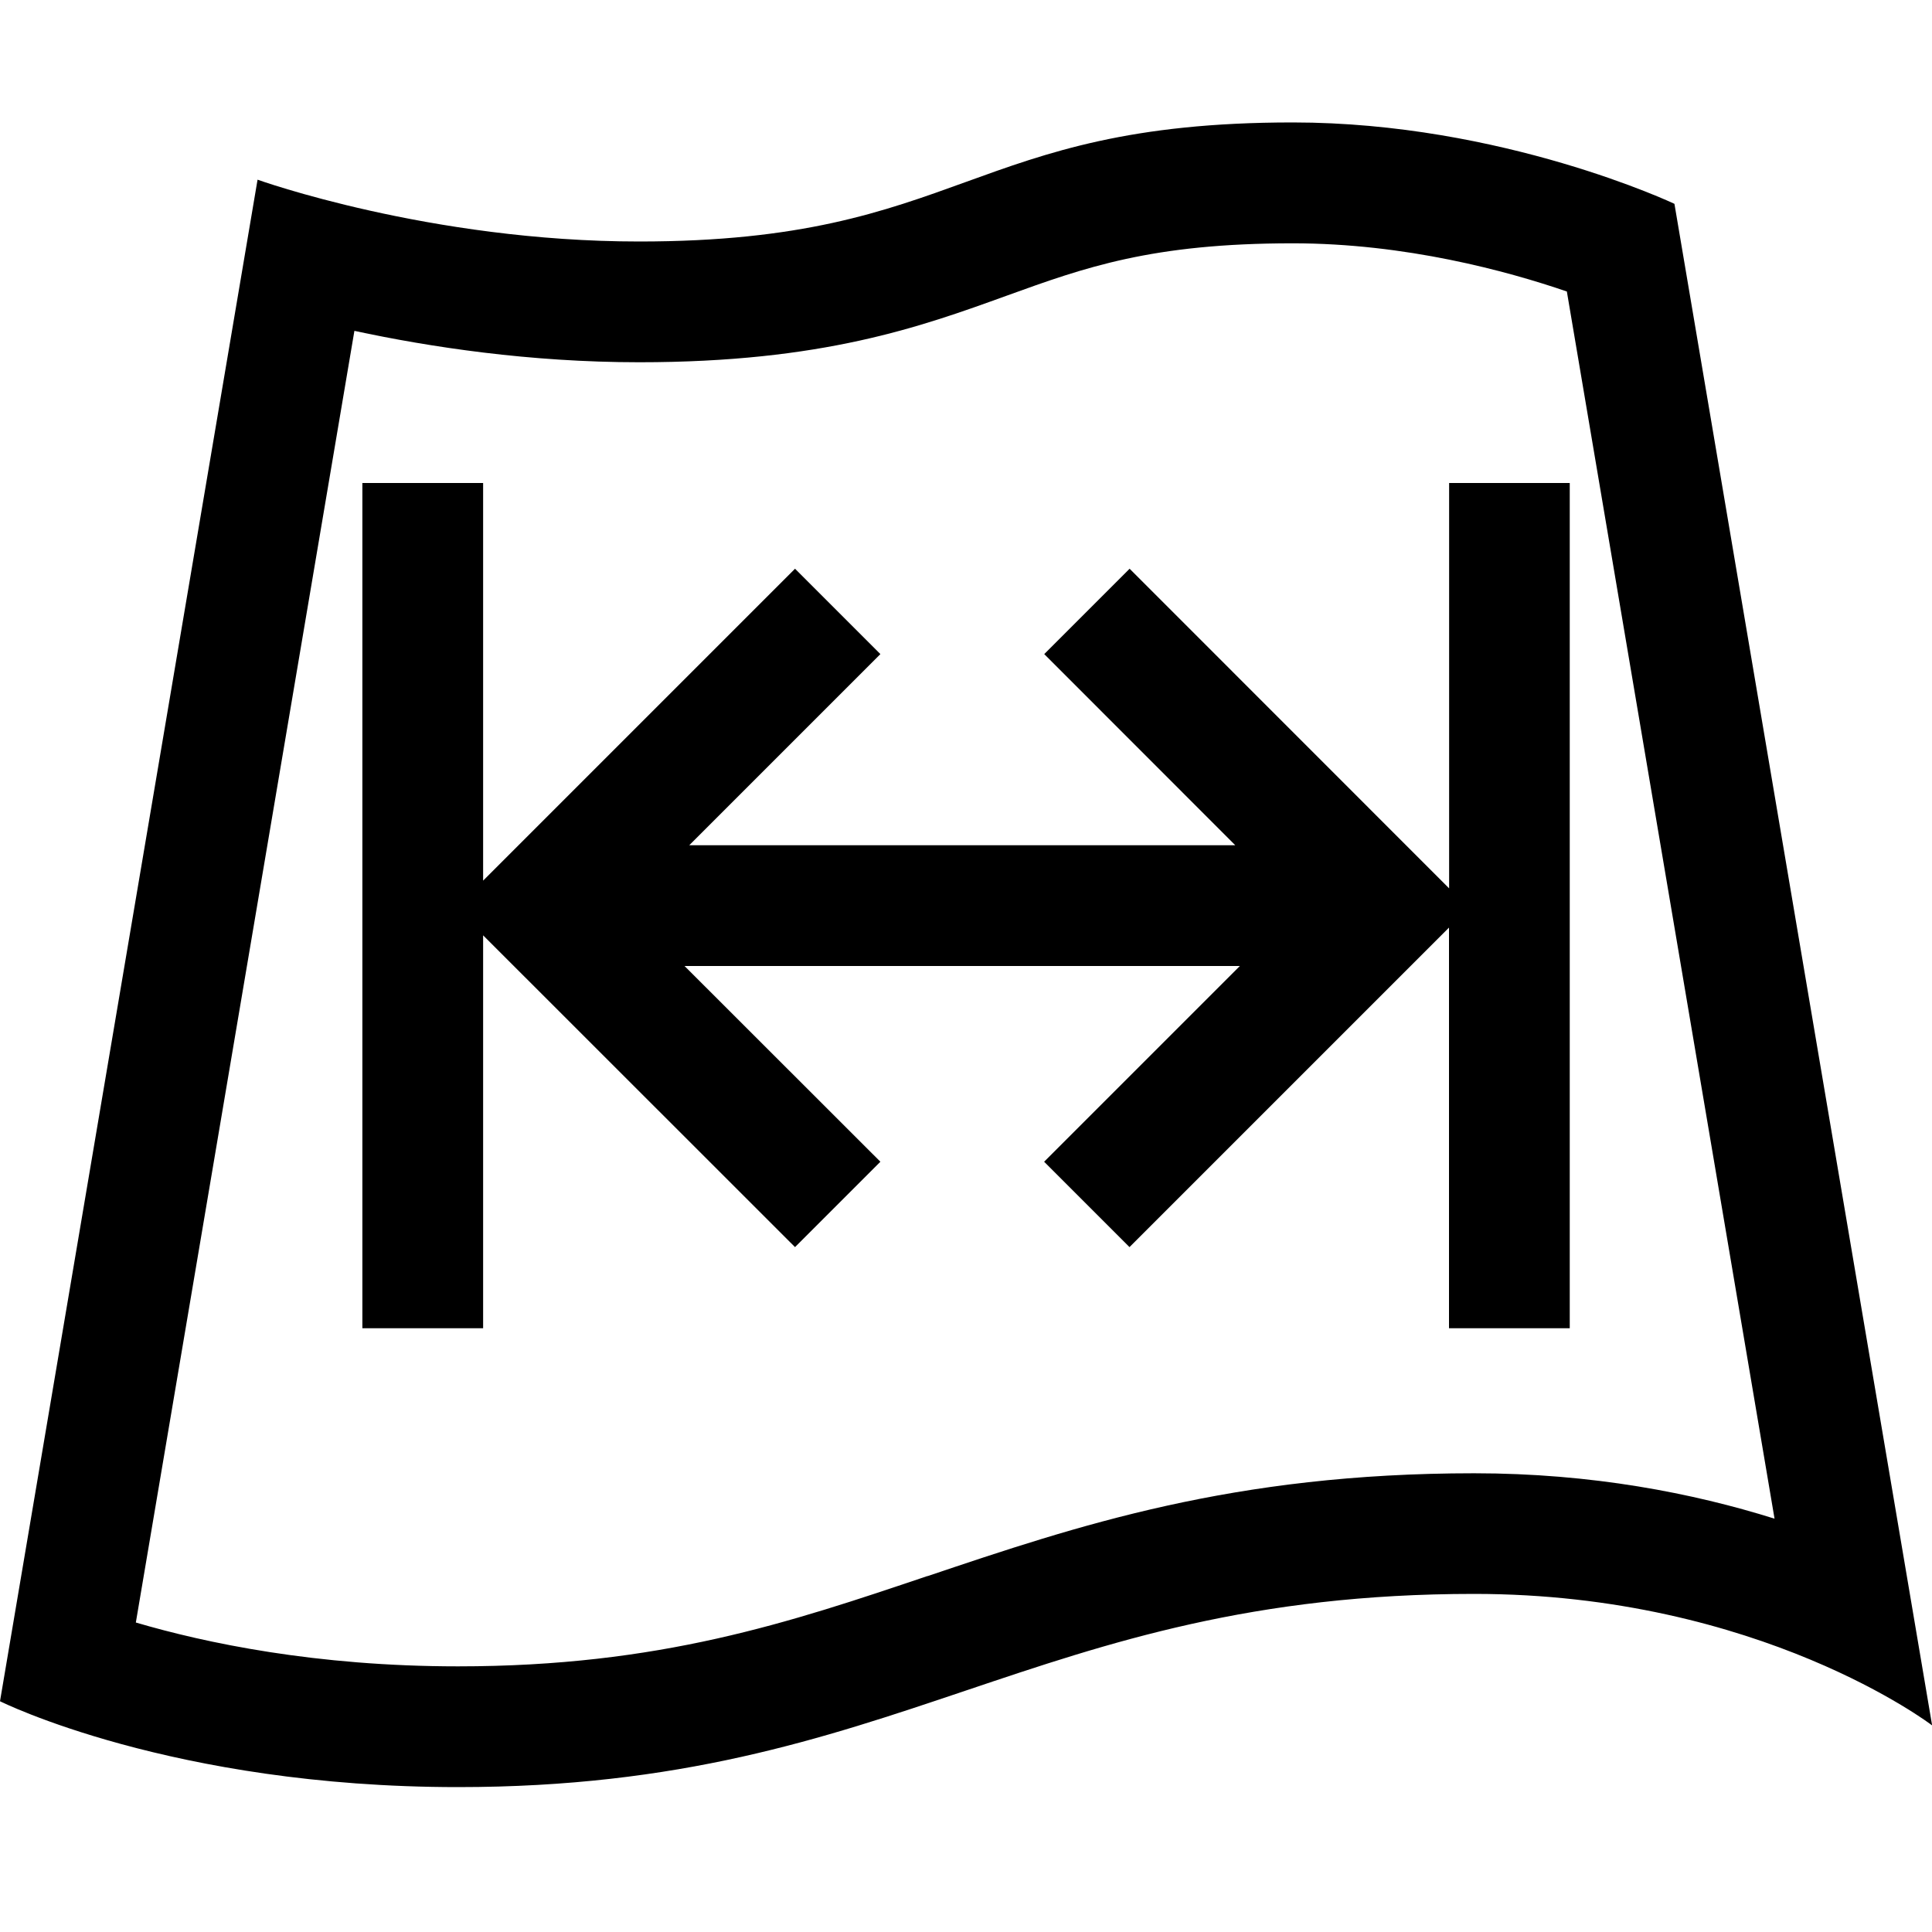
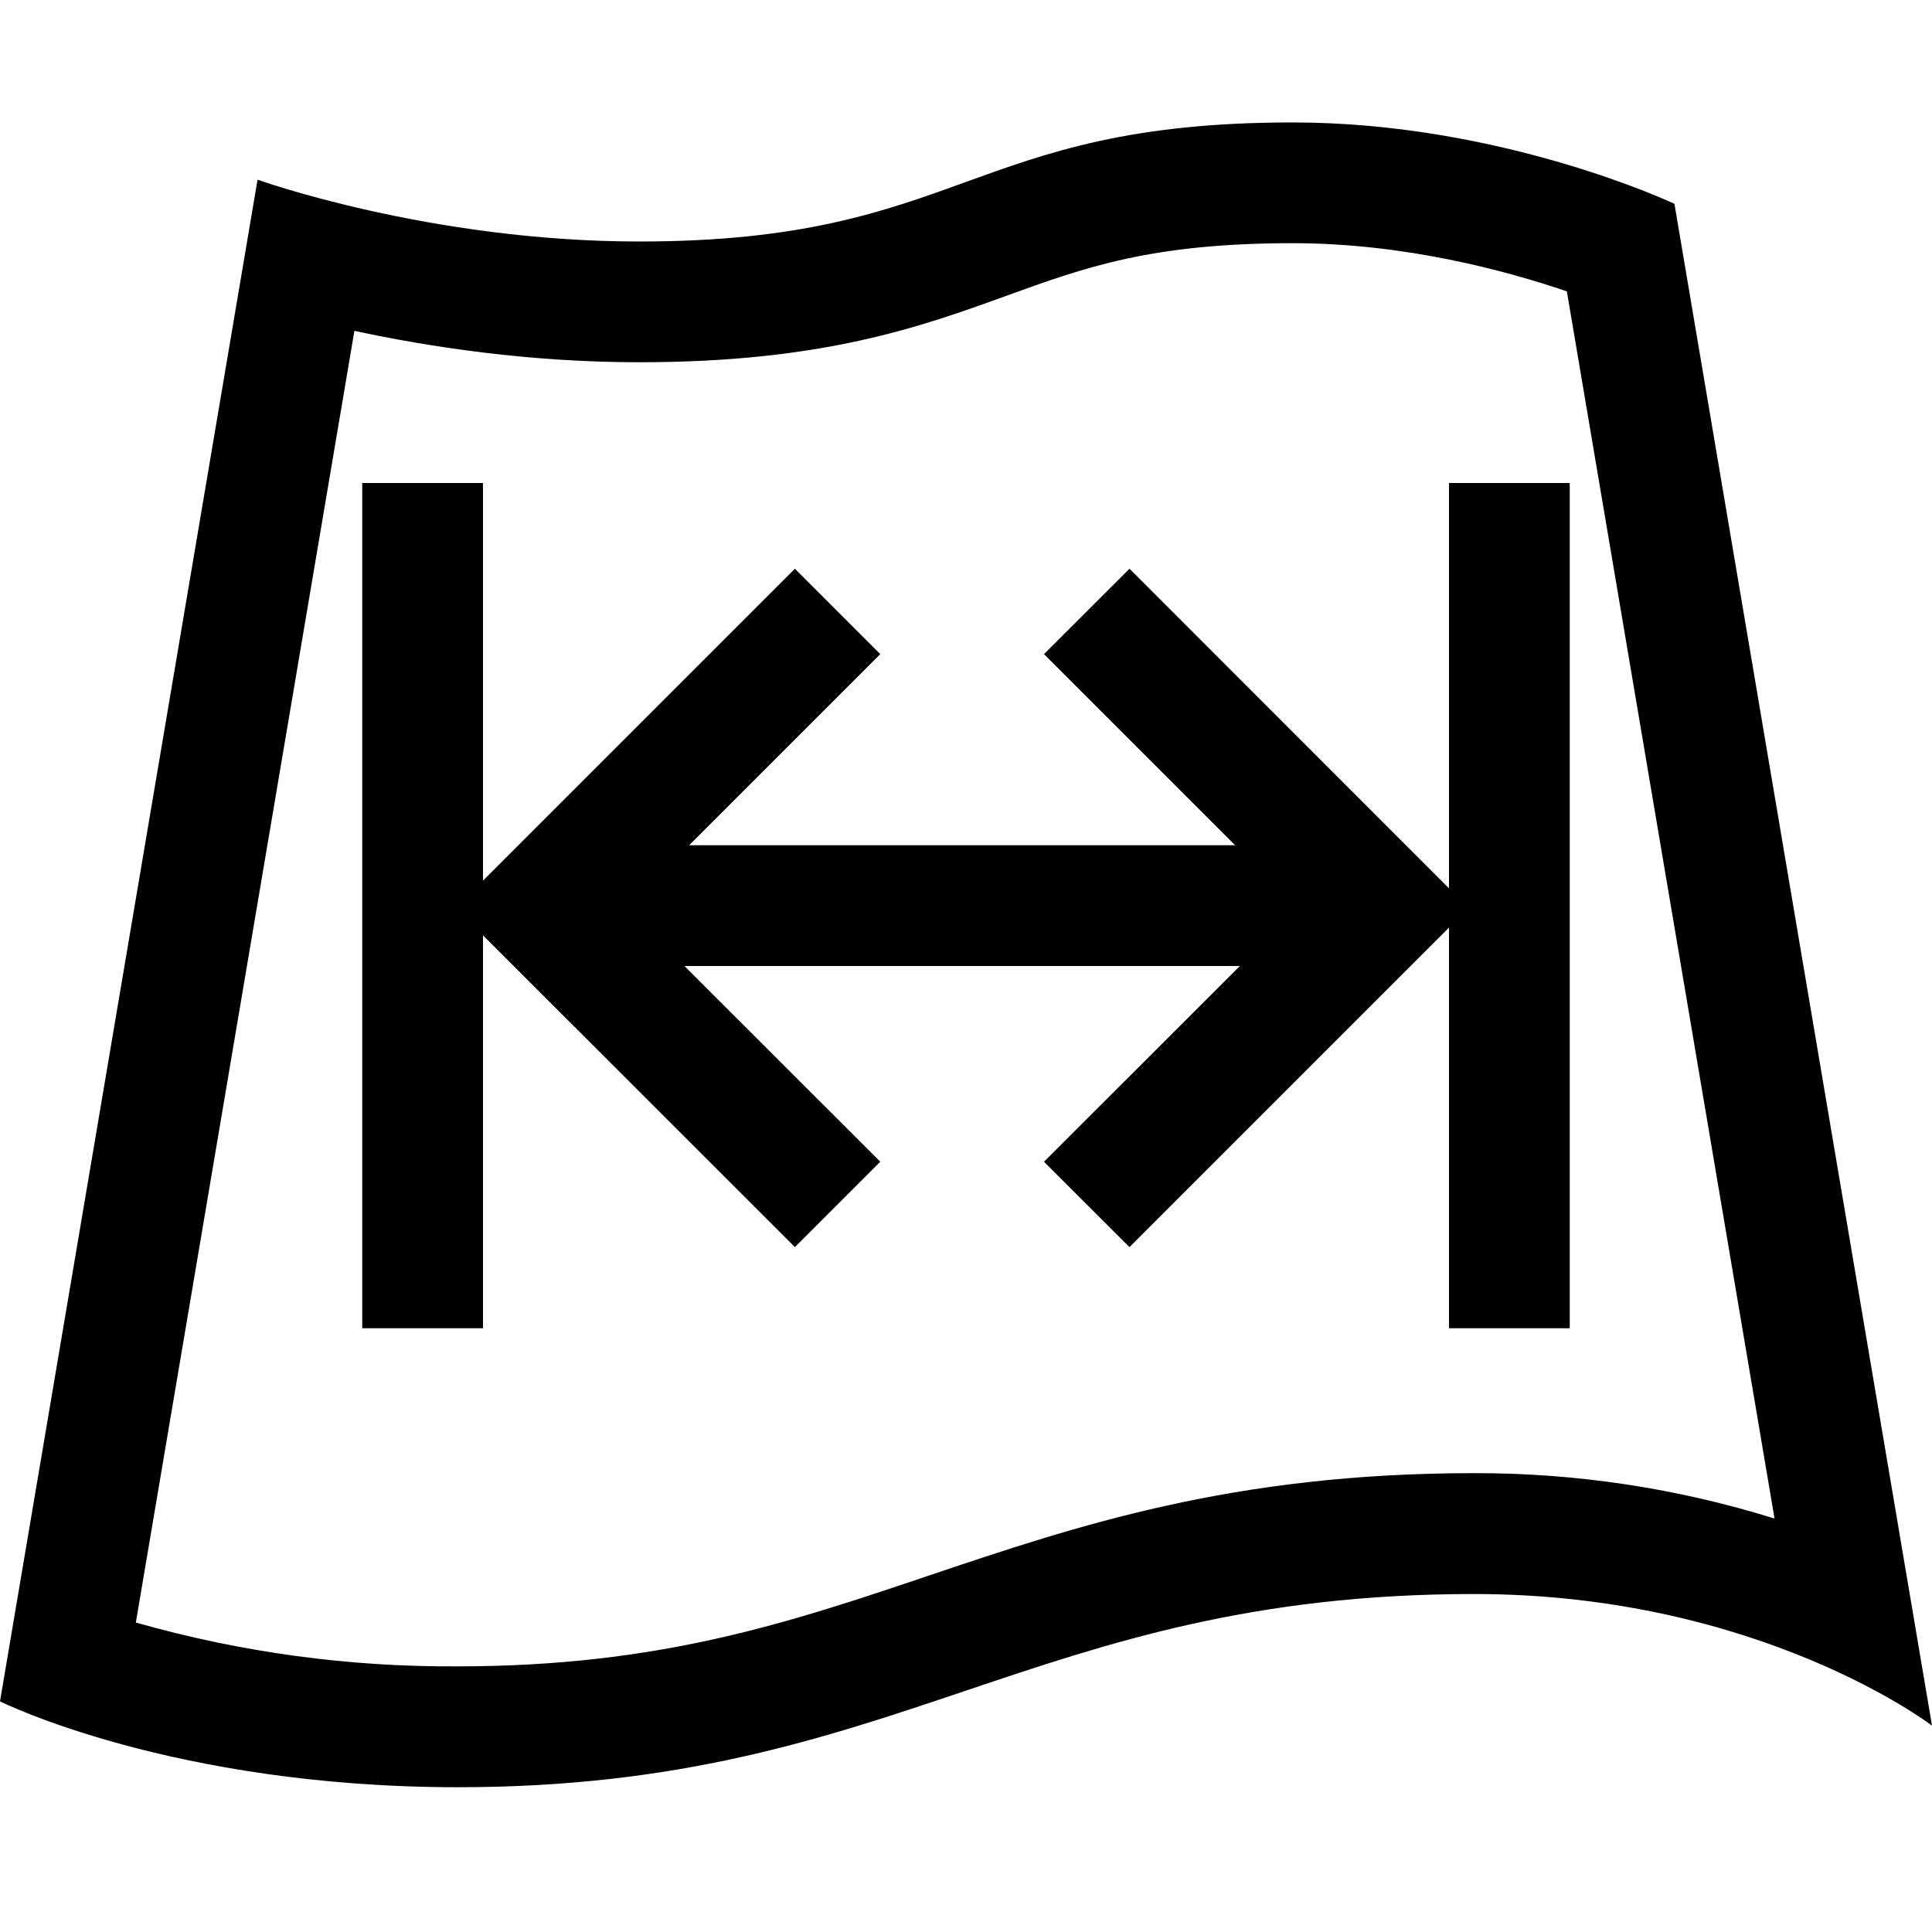
- <svg xmlns="http://www.w3.org/2000/svg" id="icons" viewBox="0 0 16 16">
-   <defs>
-     <style>.cls-1{fill:none;}</style>
-   </defs>
-   <rect class="cls-1" width="16" height="16" />
-   <path d="M13.867,1.688s-1.423-.674-3.161-.674c-2.691,0-2.724.986-5.412.986-1.738,0-3.161-.512-3.161-.512L0,14.089s1.422.711,3.793.711c3.665,0,4.749-1.6,8.415-1.6,2.37,0,3.793,1.089,3.793,1.089L13.867,1.688ZM7.681,13.052c-1.141.385-2.219.748-3.888.748-1.177,0-2.094-.194-2.668-.363L2.935,2.74c.623.134,1.451.26,2.359.26,1.519,0,2.329-.293,3.045-.552.642-.232,1.197-.433,2.367-.433.933,0,1.774.229,2.27.399l1.72,10.163c-.676-.212-1.514-.376-2.488-.376-1.997,0-3.283.433-4.527.852ZM13,4v7h-1v-3.318l-2.646,2.646-.707-.707,1.621-1.621h-4.599l1.622,1.621-.707.707-2.583-2.582v3.254h-1v-7h1v3.293l2.583-2.583.707.707-1.583,1.583h4.522l-1.582-1.583.707-.707,2.646,2.647v-3.357h1Z" />
+ <svg xmlns="http://www.w3.org/2000/svg" viewBox="0 0 16 16">
+   <path d="M0 0h16v16H0z" style="fill:none" />
+   <path d="M13.867 1.688s-1.423-.674-3.161-.674c-2.69 0-2.724.986-5.412.986-1.738 0-3.161-.512-3.161-.512L0 14.09s1.422.711 3.793.711c3.665 0 4.749-1.6 8.414-1.6 2.37 0 3.793 1.09 3.793 1.09zM7.681 13.052c-1.142.385-2.22.748-3.888.748a9.5 9.5 0 0 1-2.668-.363L2.935 2.74c.623.134 1.45.26 2.359.26 1.519 0 2.33-.293 3.045-.552.642-.233 1.197-.434 2.367-.434.933 0 1.774.23 2.27.399l1.72 10.163a8.3 8.3 0 0 0-2.489-.376c-1.996 0-3.283.433-4.526.852M13 4v7h-1V7.682l-2.646 2.646-.708-.707L10.268 8h-4.6L7.29 9.621l-.707.707L4 7.746V11H3V4h1v3.293L6.583 4.71l.707.707L5.707 7h4.522L8.646 5.417l.708-.707L12 7.357V4z" />
</svg>
